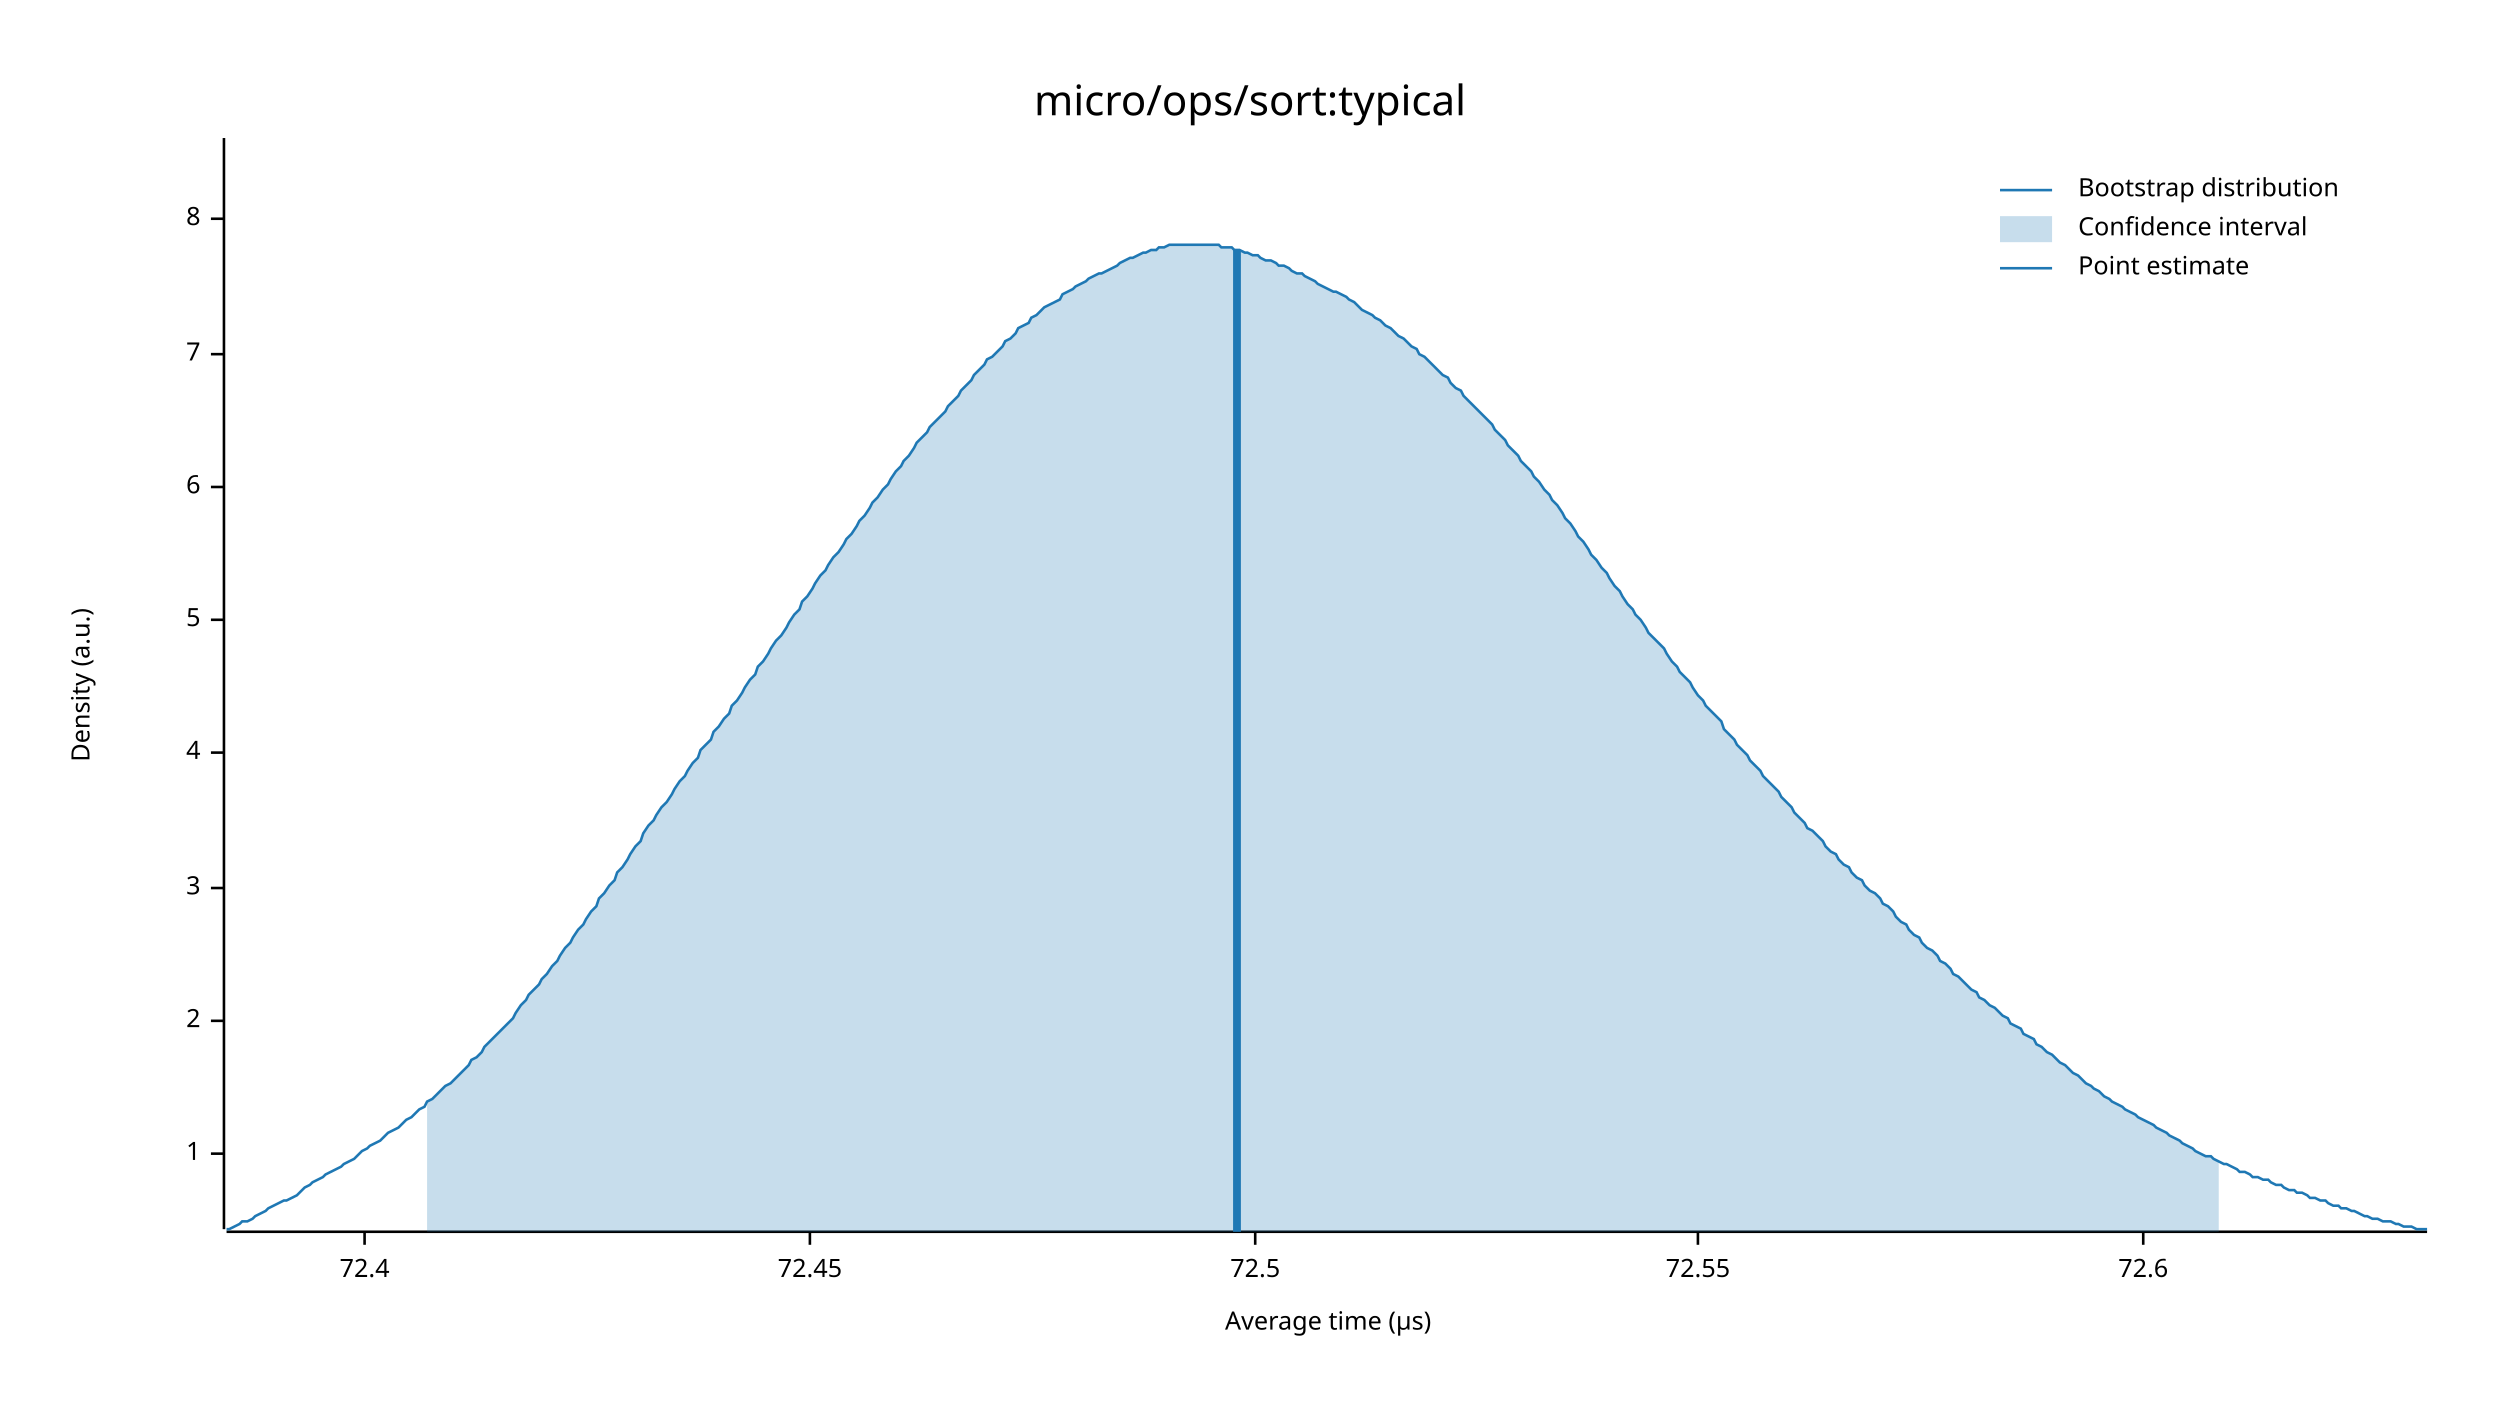
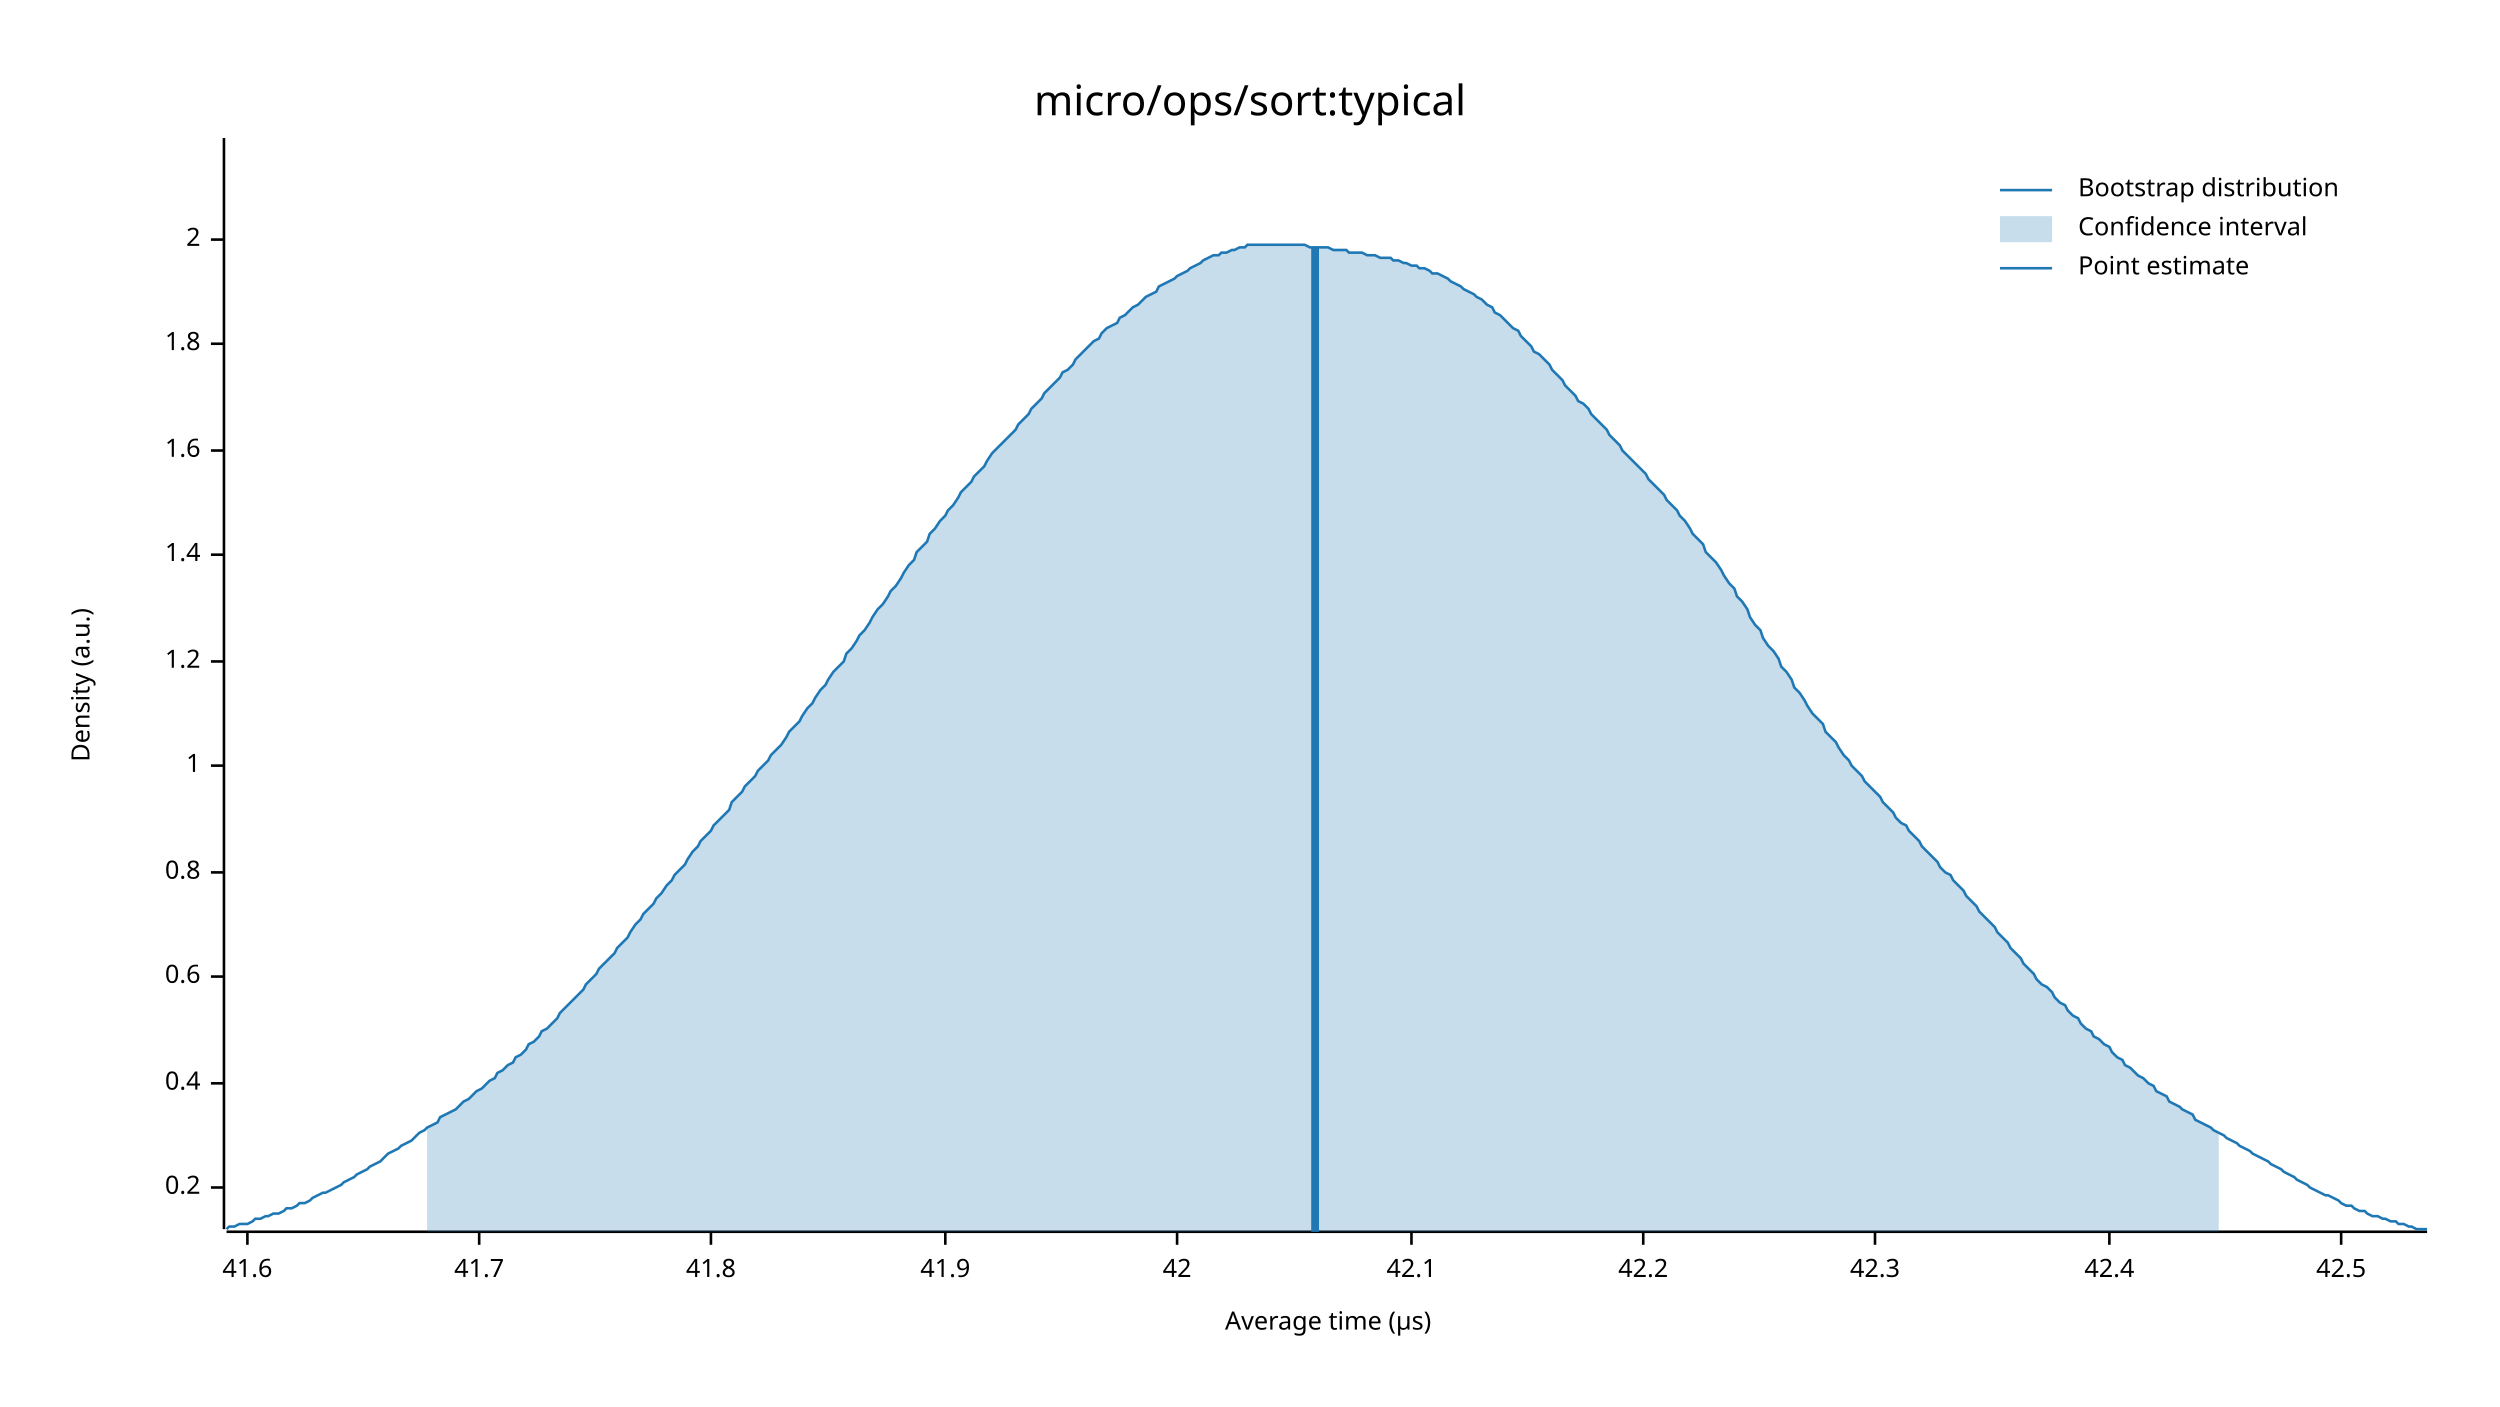
<svg xmlns="http://www.w3.org/2000/svg" width="960" height="540" viewBox="0 0 960 540">
  <text x="480" y="32" dy="0.76em" text-anchor="middle" font-family="sans-serif" font-size="16.129" opacity="1" fill="#000000">
micro/ops/sort:typical
</text>
  <text x="27" y="263" dy="0.76em" text-anchor="middle" font-family="sans-serif" font-size="9.677" opacity="1" fill="#000000" transform="rotate(270, 27, 263)">
Density (a.u.)
</text>
  <text x="510" y="513" dy="-0.5ex" text-anchor="middle" font-family="sans-serif" font-size="9.677" opacity="1" fill="#000000">
Average time (µs)
</text>
  <polyline fill="none" opacity="1" stroke="#000000" stroke-width="1" points="86,53 86,472 " />
-   <text x="77" y="443" dy="0.5ex" text-anchor="end" font-family="sans-serif" font-size="9.677" opacity="1" fill="#000000">
+   <text x="77" y="456" dy="0.5ex" text-anchor="end" font-family="sans-serif" font-size="9.677" opacity="1" fill="#000000">
+ 0.2
+ </text>
+   <polyline fill="none" opacity="1" stroke="#000000" stroke-width="1" points="81,456 86,456 " />
+   <text x="77" y="416" dy="0.5ex" text-anchor="end" font-family="sans-serif" font-size="9.677" opacity="1" fill="#000000">
+ 0.4
+ </text>
+   <polyline fill="none" opacity="1" stroke="#000000" stroke-width="1" points="81,416 86,416 " />
+   <text x="77" y="375" dy="0.5ex" text-anchor="end" font-family="sans-serif" font-size="9.677" opacity="1" fill="#000000">
+ 0.6
+ </text>
+   <polyline fill="none" opacity="1" stroke="#000000" stroke-width="1" points="81,375 86,375 " />
+   <text x="77" y="335" dy="0.5ex" text-anchor="end" font-family="sans-serif" font-size="9.677" opacity="1" fill="#000000">
+ 0.8
+ </text>
+   <polyline fill="none" opacity="1" stroke="#000000" stroke-width="1" points="81,335 86,335 " />
+   <text x="77" y="294" dy="0.5ex" text-anchor="end" font-family="sans-serif" font-size="9.677" opacity="1" fill="#000000">
1
</text>
-   <polyline fill="none" opacity="1" stroke="#000000" stroke-width="1" points="81,443 86,443 " />
-   <text x="77" y="392" dy="0.5ex" text-anchor="end" font-family="sans-serif" font-size="9.677" opacity="1" fill="#000000">
+   <polyline fill="none" opacity="1" stroke="#000000" stroke-width="1" points="81,294 86,294 " />
+   <text x="77" y="254" dy="0.5ex" text-anchor="end" font-family="sans-serif" font-size="9.677" opacity="1" fill="#000000">
+ 1.2
+ </text>
+   <polyline fill="none" opacity="1" stroke="#000000" stroke-width="1" points="81,254 86,254 " />
+   <text x="77" y="213" dy="0.5ex" text-anchor="end" font-family="sans-serif" font-size="9.677" opacity="1" fill="#000000">
+ 1.4
+ </text>
+   <polyline fill="none" opacity="1" stroke="#000000" stroke-width="1" points="81,213 86,213 " />
+   <text x="77" y="173" dy="0.5ex" text-anchor="end" font-family="sans-serif" font-size="9.677" opacity="1" fill="#000000">
+ 1.6
+ </text>
+   <polyline fill="none" opacity="1" stroke="#000000" stroke-width="1" points="81,173 86,173 " />
+   <text x="77" y="132" dy="0.5ex" text-anchor="end" font-family="sans-serif" font-size="9.677" opacity="1" fill="#000000">
+ 1.8
+ </text>
+   <polyline fill="none" opacity="1" stroke="#000000" stroke-width="1" points="81,132 86,132 " />
+   <text x="77" y="92" dy="0.5ex" text-anchor="end" font-family="sans-serif" font-size="9.677" opacity="1" fill="#000000">
2
</text>
-   <polyline fill="none" opacity="1" stroke="#000000" stroke-width="1" points="81,392 86,392 " />
-   <text x="77" y="341" dy="0.5ex" text-anchor="end" font-family="sans-serif" font-size="9.677" opacity="1" fill="#000000">
- 3
+   <polyline fill="none" opacity="1" stroke="#000000" stroke-width="1" points="81,92 86,92 " />
+   <polyline fill="none" opacity="1" stroke="#000000" stroke-width="1" points="87,473 932,473 " />
+   <text x="95" y="483" dy="0.76em" text-anchor="middle" font-family="sans-serif" font-size="9.677" opacity="1" fill="#000000">
+ 41.6
</text>
-   <polyline fill="none" opacity="1" stroke="#000000" stroke-width="1" points="81,341 86,341 " />
-   <text x="77" y="289" dy="0.5ex" text-anchor="end" font-family="sans-serif" font-size="9.677" opacity="1" fill="#000000">
- 4
+   <polyline fill="none" opacity="1" stroke="#000000" stroke-width="1" points="95,473 95,478 " />
+   <text x="184" y="483" dy="0.76em" text-anchor="middle" font-family="sans-serif" font-size="9.677" opacity="1" fill="#000000">
+ 41.7
</text>
-   <polyline fill="none" opacity="1" stroke="#000000" stroke-width="1" points="81,289 86,289 " />
-   <text x="77" y="238" dy="0.5ex" text-anchor="end" font-family="sans-serif" font-size="9.677" opacity="1" fill="#000000">
- 5
+   <polyline fill="none" opacity="1" stroke="#000000" stroke-width="1" points="184,473 184,478 " />
+   <text x="273" y="483" dy="0.76em" text-anchor="middle" font-family="sans-serif" font-size="9.677" opacity="1" fill="#000000">
+ 41.8
</text>
-   <polyline fill="none" opacity="1" stroke="#000000" stroke-width="1" points="81,238 86,238 " />
-   <text x="77" y="187" dy="0.5ex" text-anchor="end" font-family="sans-serif" font-size="9.677" opacity="1" fill="#000000">
- 6
+   <polyline fill="none" opacity="1" stroke="#000000" stroke-width="1" points="273,473 273,478 " />
+   <text x="363" y="483" dy="0.76em" text-anchor="middle" font-family="sans-serif" font-size="9.677" opacity="1" fill="#000000">
+ 41.9
</text>
-   <polyline fill="none" opacity="1" stroke="#000000" stroke-width="1" points="81,187 86,187 " />
-   <text x="77" y="136" dy="0.5ex" text-anchor="end" font-family="sans-serif" font-size="9.677" opacity="1" fill="#000000">
- 7
+   <polyline fill="none" opacity="1" stroke="#000000" stroke-width="1" points="363,473 363,478 " />
+   <text x="452" y="483" dy="0.76em" text-anchor="middle" font-family="sans-serif" font-size="9.677" opacity="1" fill="#000000">
+ 42
</text>
-   <polyline fill="none" opacity="1" stroke="#000000" stroke-width="1" points="81,136 86,136 " />
-   <text x="77" y="84" dy="0.5ex" text-anchor="end" font-family="sans-serif" font-size="9.677" opacity="1" fill="#000000">
- 8
+   <polyline fill="none" opacity="1" stroke="#000000" stroke-width="1" points="452,473 452,478 " />
+   <text x="542" y="483" dy="0.76em" text-anchor="middle" font-family="sans-serif" font-size="9.677" opacity="1" fill="#000000">
+ 42.1
</text>
-   <polyline fill="none" opacity="1" stroke="#000000" stroke-width="1" points="81,84 86,84 " />
-   <polyline fill="none" opacity="1" stroke="#000000" stroke-width="1" points="87,473 932,473 " />
-   <text x="140" y="483" dy="0.76em" text-anchor="middle" font-family="sans-serif" font-size="9.677" opacity="1" fill="#000000">
- 72.4
+   <polyline fill="none" opacity="1" stroke="#000000" stroke-width="1" points="542,473 542,478 " />
+   <text x="631" y="483" dy="0.76em" text-anchor="middle" font-family="sans-serif" font-size="9.677" opacity="1" fill="#000000">
+ 42.2
</text>
-   <polyline fill="none" opacity="1" stroke="#000000" stroke-width="1" points="140,473 140,478 " />
-   <text x="311" y="483" dy="0.76em" text-anchor="middle" font-family="sans-serif" font-size="9.677" opacity="1" fill="#000000">
- 72.45
+   <polyline fill="none" opacity="1" stroke="#000000" stroke-width="1" points="631,473 631,478 " />
+   <text x="720" y="483" dy="0.76em" text-anchor="middle" font-family="sans-serif" font-size="9.677" opacity="1" fill="#000000">
+ 42.3
</text>
-   <polyline fill="none" opacity="1" stroke="#000000" stroke-width="1" points="311,473 311,478 " />
-   <text x="482" y="483" dy="0.76em" text-anchor="middle" font-family="sans-serif" font-size="9.677" opacity="1" fill="#000000">
- 72.5
+   <polyline fill="none" opacity="1" stroke="#000000" stroke-width="1" points="720,473 720,478 " />
+   <text x="810" y="483" dy="0.76em" text-anchor="middle" font-family="sans-serif" font-size="9.677" opacity="1" fill="#000000">
+ 42.4
</text>
-   <polyline fill="none" opacity="1" stroke="#000000" stroke-width="1" points="482,473 482,478 " />
-   <text x="652" y="483" dy="0.76em" text-anchor="middle" font-family="sans-serif" font-size="9.677" opacity="1" fill="#000000">
- 72.55
+   <polyline fill="none" opacity="1" stroke="#000000" stroke-width="1" points="810,473 810,478 " />
+   <text x="899" y="483" dy="0.76em" text-anchor="middle" font-family="sans-serif" font-size="9.677" opacity="1" fill="#000000">
+ 42.5
</text>
-   <polyline fill="none" opacity="1" stroke="#000000" stroke-width="1" points="652,473 652,478 " />
-   <text x="823" y="483" dy="0.76em" text-anchor="middle" font-family="sans-serif" font-size="9.677" opacity="1" fill="#000000">
- 72.6
- </text>
-   <polyline fill="none" opacity="1" stroke="#000000" stroke-width="1" points="823,473 823,478 " />
-   <polyline fill="none" opacity="1" stroke="#1F78B4" stroke-width="1" points="87,472 88,472 90,471 92,470 93,469 95,469 97,468 98,467 100,466 102,465 103,464 105,463 107,462 109,461 110,461 112,460 114,459 115,458 117,456 119,455 120,454 122,453 124,452 125,451 127,450 129,449 131,448 132,447 134,446 136,445 137,444 139,442 141,441 142,440 144,439 146,438 147,437 149,435 151,434 153,433 154,432 156,430 158,429 159,428 161,426 163,425 164,423 166,422 168,420 169,419 171,417 173,416 175,414 176,413 178,411 180,409 181,407 183,406 185,404 186,402 188,400 190,398 191,397 193,395 195,393 197,391 198,389 200,386 202,384 203,382 205,380 207,378 208,376 210,374 212,371 214,369 215,367 217,364 219,362 220,360 222,357 224,355 225,353 227,350 229,348 230,345 232,343 234,340 236,338 237,335 239,333 241,330 242,328 244,325 246,323 247,320 249,317 251,315 252,313 254,310 256,308 258,305 259,303 261,300 263,298 264,296 266,293 268,291 269,288 271,286 273,284 274,281 276,279 278,276 280,274 281,271 283,269 285,266 286,264 288,261 290,259 291,256 293,254 295,251 296,249 298,246 300,244 302,241 303,239 305,236 307,234 308,231 310,229 312,226 313,224 315,221 317,219 318,217 320,214 322,212 324,209 325,207 327,205 329,202 330,200 332,198 334,195 335,193 337,191 339,188 341,186 342,184 344,181 346,179 347,177 349,175 351,172 352,170 354,168 356,166 357,164 359,162 361,160 363,158 364,156 366,154 368,152 369,150 371,148 373,146 374,144 376,142 378,140 379,138 381,137 383,135 385,133 386,131 388,130 390,128 391,126 393,125 395,124 396,122 398,121 400,119 401,118 403,117 405,116 407,115 408,113 410,112 412,111 413,110 415,109 417,108 418,107 420,106 422,105 423,105 425,104 427,103 429,102 430,101 432,100 434,99 435,99 437,98 439,97 440,97 442,96 444,96 445,95 447,95 449,94 451,94 452,94 454,94 456,94 457,94 459,94 461,94 462,94 464,94 466,94 468,94 469,95 471,95 473,95 474,96 476,96 478,97 479,97 481,98 483,98 484,99 486,100 488,100 490,101 491,102 493,102 495,103 496,104 498,105 500,105 501,106 503,107 505,108 506,109 508,110 510,111 512,112 513,112 515,113 517,114 518,115 520,116 522,118 523,119 525,120 527,121 528,122 530,123 532,125 534,126 535,127 537,129 539,130 540,131 542,133 544,134 545,136 547,137 549,139 550,140 552,142 554,144 556,145 557,147 559,149 561,150 562,152 564,154 566,156 567,157 569,159 571,161 573,163 574,165 576,167 578,169 579,171 581,173 583,175 584,177 586,179 588,181 589,183 591,185 593,188 595,190 596,192 598,194 600,197 601,199 603,201 605,204 606,206 608,208 610,211 611,213 613,215 615,218 617,220 618,222 620,225 622,227 623,229 625,232 627,234 628,236 630,238 632,241 633,243 635,245 637,247 639,249 640,251 642,254 644,256 645,258 647,260 649,262 650,264 652,267 654,269 655,271 657,273 659,275 661,277 662,280 664,282 666,284 667,286 669,288 671,290 672,292 674,294 676,296 677,298 679,300 681,302 683,304 684,306 686,308 688,310 689,312 691,314 693,316 694,318 696,319 698,321 700,323 701,325 703,327 705,328 706,330 708,332 710,333 711,335 713,337 715,338 716,340 718,342 720,343 722,345 723,347 725,348 727,350 728,352 730,354 732,355 733,357 735,359 737,360 738,362 740,364 742,365 744,367 745,369 747,370 749,372 750,374 752,375 754,377 755,378 757,380 759,381 760,383 762,384 764,386 766,387 767,388 769,390 771,391 772,393 774,394 776,395 777,397 779,398 781,399 782,401 784,402 786,404 788,405 789,406 791,408 793,409 794,410 796,412 798,413 799,414 801,416 803,417 804,418 806,419 808,421 810,422 811,423 813,424 815,425 816,426 818,427 820,428 821,429 823,430 825,431 827,432 828,433 830,434 832,435 833,436 835,437 837,438 838,439 840,440 842,441 843,442 845,443 847,444 849,444 850,445 852,446 854,447 855,447 857,448 859,449 860,450 862,450 864,451 865,452 867,452 869,453 871,453 872,454 874,455 876,455 877,456 879,457 881,457 882,458 884,458 886,459 887,460 889,460 891,461 893,461 894,462 896,463 898,463 899,464 901,464 903,465 904,465 906,466 908,467 909,467 911,468 913,468 915,469 916,469 918,469 920,470 921,470 923,471 925,471 926,471 928,472 930,472 932,472 " />
-   <polygon opacity="0.25" fill="#1F78B4" points="164,423 166,422 168,420 169,419 171,417 173,416 175,414 176,413 178,411 180,409 181,407 183,406 185,404 186,402 188,400 190,398 191,397 193,395 195,393 197,391 198,389 200,386 202,384 203,382 205,380 207,378 208,376 210,374 212,371 214,369 215,367 217,364 219,362 220,360 222,357 224,355 225,353 227,350 229,348 230,345 232,343 234,340 236,338 237,335 239,333 241,330 242,328 244,325 246,323 247,320 249,317 251,315 252,313 254,310 256,308 258,305 259,303 261,300 263,298 264,296 266,293 268,291 269,288 271,286 273,284 274,281 276,279 278,276 280,274 281,271 283,269 285,266 286,264 288,261 290,259 291,256 293,254 295,251 296,249 298,246 300,244 302,241 303,239 305,236 307,234 308,231 310,229 312,226 313,224 315,221 317,219 318,217 320,214 322,212 324,209 325,207 327,205 329,202 330,200 332,198 334,195 335,193 337,191 339,188 341,186 342,184 344,181 346,179 347,177 349,175 351,172 352,170 354,168 356,166 357,164 359,162 361,160 363,158 364,156 366,154 368,152 369,150 371,148 373,146 374,144 376,142 378,140 379,138 381,137 383,135 385,133 386,131 388,130 390,128 391,126 393,125 395,124 396,122 398,121 400,119 401,118 403,117 405,116 407,115 408,113 410,112 412,111 413,110 415,109 417,108 418,107 420,106 422,105 423,105 425,104 427,103 429,102 430,101 432,100 434,99 435,99 437,98 439,97 440,97 442,96 444,96 445,95 447,95 449,94 451,94 452,94 454,94 456,94 457,94 459,94 461,94 462,94 464,94 466,94 468,94 469,95 471,95 473,95 474,96 476,96 478,97 479,97 481,98 483,98 484,99 486,100 488,100 490,101 491,102 493,102 495,103 496,104 498,105 500,105 501,106 503,107 505,108 506,109 508,110 510,111 512,112 513,112 515,113 517,114 518,115 520,116 522,118 523,119 525,120 527,121 528,122 530,123 532,125 534,126 535,127 537,129 539,130 540,131 542,133 544,134 545,136 547,137 549,139 550,140 552,142 554,144 556,145 557,147 559,149 561,150 562,152 564,154 566,156 567,157 569,159 571,161 573,163 574,165 576,167 578,169 579,171 581,173 583,175 584,177 586,179 588,181 589,183 591,185 593,188 595,190 596,192 598,194 600,197 601,199 603,201 605,204 606,206 608,208 610,211 611,213 613,215 615,218 617,220 618,222 620,225 622,227 623,229 625,232 627,234 628,236 630,238 632,241 633,243 635,245 637,247 639,249 640,251 642,254 644,256 645,258 647,260 649,262 650,264 652,267 654,269 655,271 657,273 659,275 661,277 662,280 664,282 666,284 667,286 669,288 671,290 672,292 674,294 676,296 677,298 679,300 681,302 683,304 684,306 686,308 688,310 689,312 691,314 693,316 694,318 696,319 698,321 700,323 701,325 703,327 705,328 706,330 708,332 710,333 711,335 713,337 715,338 716,340 718,342 720,343 722,345 723,347 725,348 727,350 728,352 730,354 732,355 733,357 735,359 737,360 738,362 740,364 742,365 744,367 745,369 747,370 749,372 750,374 752,375 754,377 755,378 757,380 759,381 760,383 762,384 764,386 766,387 767,388 769,390 771,391 772,393 774,394 776,395 777,397 779,398 781,399 782,401 784,402 786,404 788,405 789,406 791,408 793,409 794,410 796,412 798,413 799,414 801,416 803,417 804,418 806,419 808,421 810,422 811,423 813,424 815,425 816,426 818,427 820,428 821,429 823,430 825,431 827,432 828,433 830,434 832,435 833,436 835,437 837,438 838,439 840,440 842,441 843,442 845,443 847,444 849,444 850,445 852,446 852,473 164,473 " />
-   <polyline fill="none" opacity="1" stroke="#1F78B4" stroke-width="3" points="475,473 475,96 " />
+   <polyline fill="none" opacity="1" stroke="#000000" stroke-width="1" points="899,473 899,478 " />
+   <polyline fill="none" opacity="1" stroke="#1F78B4" stroke-width="1" points="87,472 88,471 90,471 92,470 93,470 95,470 97,469 98,468 100,468 102,467 103,467 105,466 107,466 109,465 110,464 112,464 114,463 115,462 117,462 119,461 120,460 122,459 124,458 125,458 127,457 129,456 131,455 132,454 134,453 136,452 137,451 139,450 141,449 142,448 144,447 146,446 147,445 149,443 151,442 153,441 154,440 156,439 158,438 159,437 161,435 163,434 164,433 166,432 168,431 169,429 171,428 173,427 175,426 176,425 178,423 180,422 181,421 183,419 185,418 186,417 188,415 190,414 191,412 193,411 195,409 197,408 198,406 200,405 202,403 203,401 205,400 207,398 208,396 210,395 212,393 214,391 215,389 217,387 219,385 220,384 222,382 224,380 225,378 227,376 229,374 230,372 232,370 234,368 236,366 237,364 239,362 241,360 242,358 244,355 246,353 247,351 249,349 251,347 252,345 254,343 256,340 258,338 259,336 261,334 263,332 264,330 266,327 268,325 269,323 271,321 273,319 274,317 276,315 278,313 280,311 281,308 283,306 285,304 286,302 288,300 290,298 291,296 293,294 295,292 296,290 298,288 300,286 302,283 303,281 305,279 307,277 308,275 310,272 312,270 313,268 315,265 317,263 318,261 320,258 322,256 324,254 325,251 327,249 329,246 330,244 332,242 334,239 335,237 337,234 339,232 341,229 342,227 344,225 346,222 347,220 349,217 351,215 352,212 354,210 356,208 357,205 359,203 361,200 363,198 364,196 366,194 368,191 369,189 371,187 373,185 374,183 376,181 378,179 379,177 381,174 383,172 385,170 386,169 388,167 390,165 391,163 393,161 395,159 396,157 398,155 400,153 401,151 403,149 405,147 407,145 408,143 410,142 412,140 413,138 415,136 417,134 418,133 420,131 422,130 423,128 425,126 427,125 429,124 430,122 432,121 434,119 435,118 437,117 439,115 440,114 442,113 444,112 445,110 447,109 449,108 451,107 452,106 454,105 456,104 457,103 459,102 461,101 462,100 464,99 466,98 468,98 469,97 471,97 473,96 474,96 476,95 478,95 479,94 481,94 483,94 484,94 486,94 488,94 490,94 491,94 493,94 495,94 496,94 498,94 500,94 501,94 503,95 505,95 506,95 508,95 510,95 512,96 513,96 515,96 517,96 518,97 520,97 522,97 523,97 525,98 527,98 528,98 530,99 532,99 534,99 535,100 537,100 539,101 540,101 542,102 544,102 545,103 547,103 549,104 550,105 552,105 554,106 556,107 557,108 559,109 561,110 562,111 564,112 566,113 567,114 569,115 571,117 573,118 574,120 576,121 578,123 579,124 581,126 583,127 584,129 586,131 588,133 589,135 591,136 593,138 595,140 596,142 598,144 600,146 601,148 603,150 605,152 606,154 608,155 610,157 611,159 613,161 615,163 617,165 618,167 620,169 622,171 623,173 625,175 627,177 628,178 630,180 632,182 633,184 635,186 637,188 639,190 640,192 642,194 644,196 645,198 647,200 649,203 650,205 652,207 654,209 655,212 657,214 659,216 661,219 662,221 664,224 666,226 667,229 669,231 671,234 672,237 674,240 676,242 677,245 679,248 681,250 683,253 684,256 686,258 688,261 689,264 691,266 693,269 694,271 696,274 698,276 700,278 701,281 703,283 705,285 706,287 708,290 710,292 711,294 713,296 715,298 716,300 718,302 720,304 722,306 723,308 725,310 727,312 728,314 730,316 732,317 733,319 735,321 737,323 738,325 740,327 742,329 744,331 745,333 747,335 749,336 750,338 752,340 754,342 755,344 757,346 759,348 760,350 762,352 764,354 766,356 767,358 769,360 771,362 772,364 774,366 776,368 777,370 779,372 781,374 782,376 784,378 786,379 788,381 789,383 791,385 793,386 794,388 796,390 798,391 799,393 801,395 803,396 804,398 806,399 808,401 810,402 811,404 813,406 815,407 816,409 818,410 820,412 821,413 823,414 825,416 827,417 828,419 830,420 832,421 833,423 835,424 837,425 838,426 840,427 842,428 843,430 845,431 847,432 849,433 850,434 852,435 854,436 855,437 857,438 859,439 860,440 862,441 864,442 865,443 867,444 869,445 871,446 872,447 874,448 876,449 877,450 879,451 881,452 882,453 884,454 886,455 887,456 889,457 891,458 893,459 894,459 896,460 898,461 899,462 901,463 903,463 904,464 906,465 908,465 909,466 911,467 913,467 915,468 916,468 918,469 920,469 921,470 923,470 925,471 926,471 928,472 930,472 932,472 " />
+   <polygon opacity="0.25" fill="#1F78B4" points="164,433 166,432 168,431 169,429 171,428 173,427 175,426 176,425 178,423 180,422 181,421 183,419 185,418 186,417 188,415 190,414 191,412 193,411 195,409 197,408 198,406 200,405 202,403 203,401 205,400 207,398 208,396 210,395 212,393 214,391 215,389 217,387 219,385 220,384 222,382 224,380 225,378 227,376 229,374 230,372 232,370 234,368 236,366 237,364 239,362 241,360 242,358 244,355 246,353 247,351 249,349 251,347 252,345 254,343 256,340 258,338 259,336 261,334 263,332 264,330 266,327 268,325 269,323 271,321 273,319 274,317 276,315 278,313 280,311 281,308 283,306 285,304 286,302 288,300 290,298 291,296 293,294 295,292 296,290 298,288 300,286 302,283 303,281 305,279 307,277 308,275 310,272 312,270 313,268 315,265 317,263 318,261 320,258 322,256 324,254 325,251 327,249 329,246 330,244 332,242 334,239 335,237 337,234 339,232 341,229 342,227 344,225 346,222 347,220 349,217 351,215 352,212 354,210 356,208 357,205 359,203 361,200 363,198 364,196 366,194 368,191 369,189 371,187 373,185 374,183 376,181 378,179 379,177 381,174 383,172 385,170 386,169 388,167 390,165 391,163 393,161 395,159 396,157 398,155 400,153 401,151 403,149 405,147 407,145 408,143 410,142 412,140 413,138 415,136 417,134 418,133 420,131 422,130 423,128 425,126 427,125 429,124 430,122 432,121 434,119 435,118 437,117 439,115 440,114 442,113 444,112 445,110 447,109 449,108 451,107 452,106 454,105 456,104 457,103 459,102 461,101 462,100 464,99 466,98 468,98 469,97 471,97 473,96 474,96 476,95 478,95 479,94 481,94 483,94 484,94 486,94 488,94 490,94 491,94 493,94 495,94 496,94 498,94 500,94 501,94 503,95 505,95 506,95 508,95 510,95 512,96 513,96 515,96 517,96 518,97 520,97 522,97 523,97 525,98 527,98 528,98 530,99 532,99 534,99 535,100 537,100 539,101 540,101 542,102 544,102 545,103 547,103 549,104 550,105 552,105 554,106 556,107 557,108 559,109 561,110 562,111 564,112 566,113 567,114 569,115 571,117 573,118 574,120 576,121 578,123 579,124 581,126 583,127 584,129 586,131 588,133 589,135 591,136 593,138 595,140 596,142 598,144 600,146 601,148 603,150 605,152 606,154 608,155 610,157 611,159 613,161 615,163 617,165 618,167 620,169 622,171 623,173 625,175 627,177 628,178 630,180 632,182 633,184 635,186 637,188 639,190 640,192 642,194 644,196 645,198 647,200 649,203 650,205 652,207 654,209 655,212 657,214 659,216 661,219 662,221 664,224 666,226 667,229 669,231 671,234 672,237 674,240 676,242 677,245 679,248 681,250 683,253 684,256 686,258 688,261 689,264 691,266 693,269 694,271 696,274 698,276 700,278 701,281 703,283 705,285 706,287 708,290 710,292 711,294 713,296 715,298 716,300 718,302 720,304 722,306 723,308 725,310 727,312 728,314 730,316 732,317 733,319 735,321 737,323 738,325 740,327 742,329 744,331 745,333 747,335 749,336 750,338 752,340 754,342 755,344 757,346 759,348 760,350 762,352 764,354 766,356 767,358 769,360 771,362 772,364 774,366 776,368 777,370 779,372 781,374 782,376 784,378 786,379 788,381 789,383 791,385 793,386 794,388 796,390 798,391 799,393 801,395 803,396 804,398 806,399 808,401 810,402 811,404 813,406 815,407 816,409 818,410 820,412 821,413 823,414 825,416 827,417 828,419 830,420 832,421 833,423 835,424 837,425 838,426 840,427 842,428 843,430 845,431 847,432 849,433 850,434 852,435 852,473 164,473 " />
+   <polyline fill="none" opacity="1" stroke="#1F78B4" stroke-width="3" points="505,473 505,95 " />
  <text x="798" y="68" dy="0.76em" text-anchor="start" font-family="sans-serif" font-size="9.677" opacity="1" fill="#000000">
Bootstrap distribution
</text>
  <text x="798" y="83" dy="0.76em" text-anchor="start" font-family="sans-serif" font-size="9.677" opacity="1" fill="#000000">
Confidence interval
</text>
  <text x="798" y="98" dy="0.76em" text-anchor="start" font-family="sans-serif" font-size="9.677" opacity="1" fill="#000000">
Point estimate
</text>
  <polyline fill="none" opacity="1" stroke="#1F78B4" stroke-width="1" points="768,73 788,73 " />
  <rect x="768" y="83" width="20" height="10" opacity="0.25" fill="#1F78B4" stroke="none" />
  <polyline fill="none" opacity="1" stroke="#1F78B4" stroke-width="1" points="768,103 788,103 " />
</svg>
